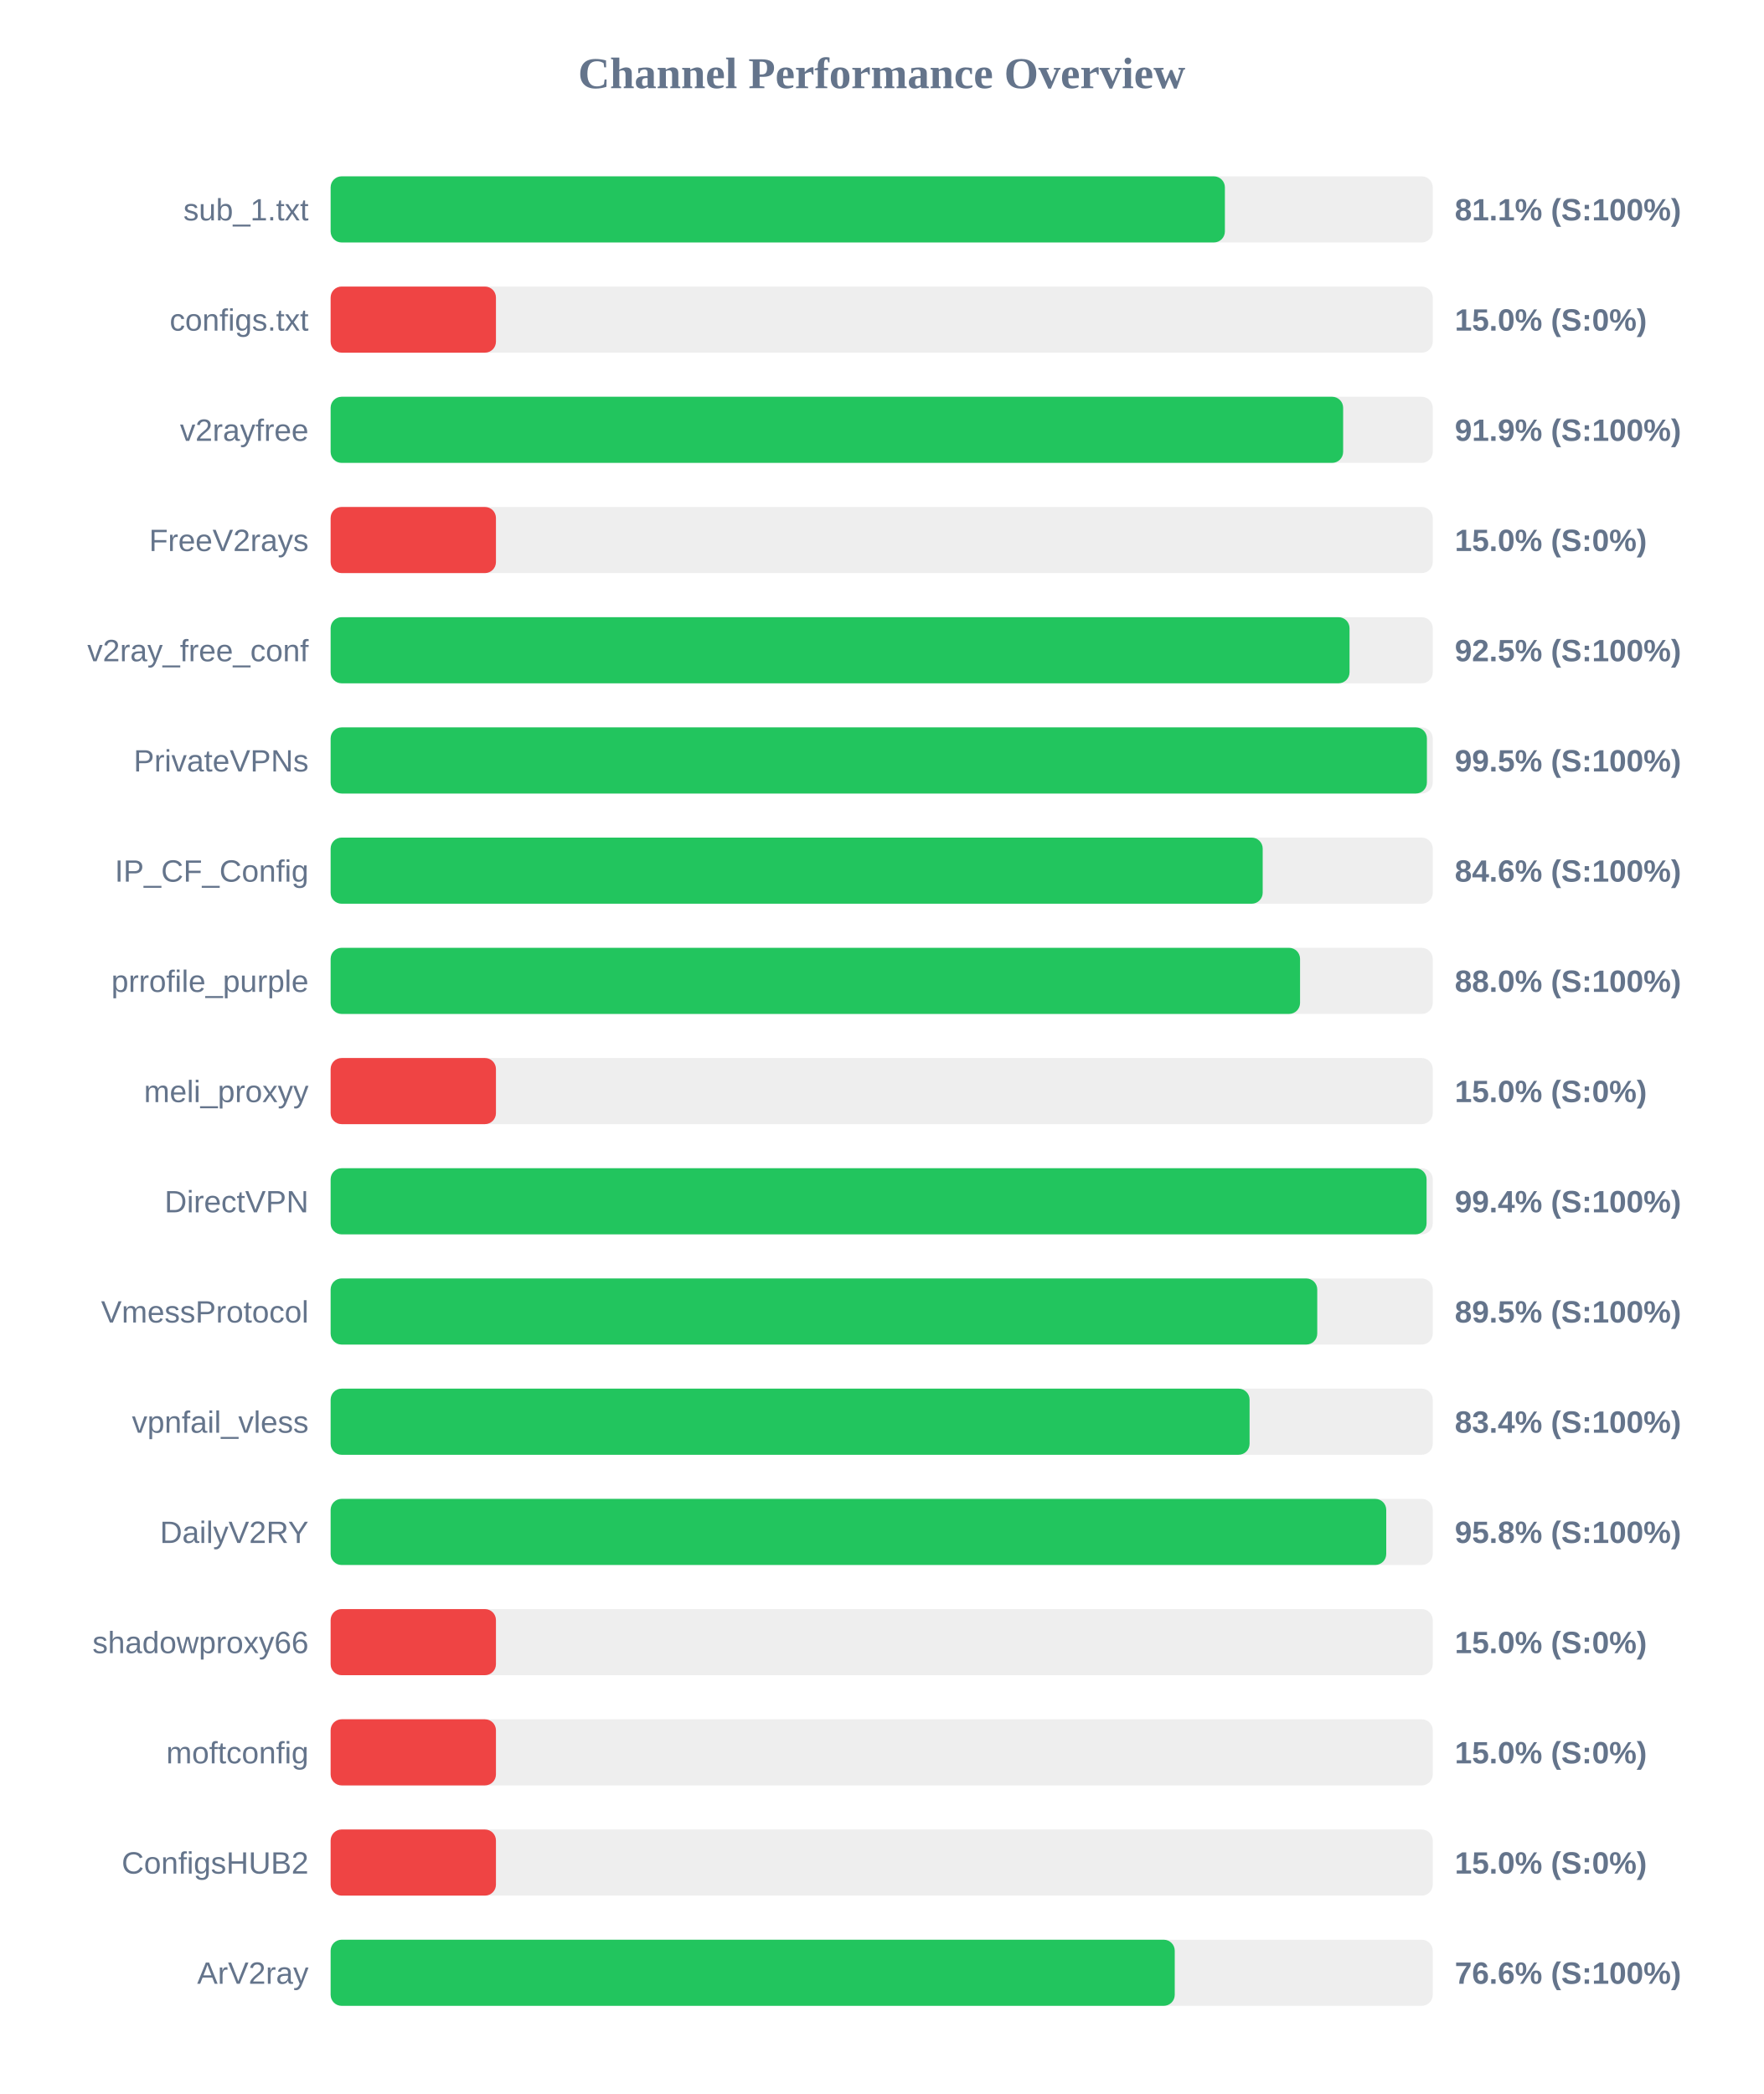
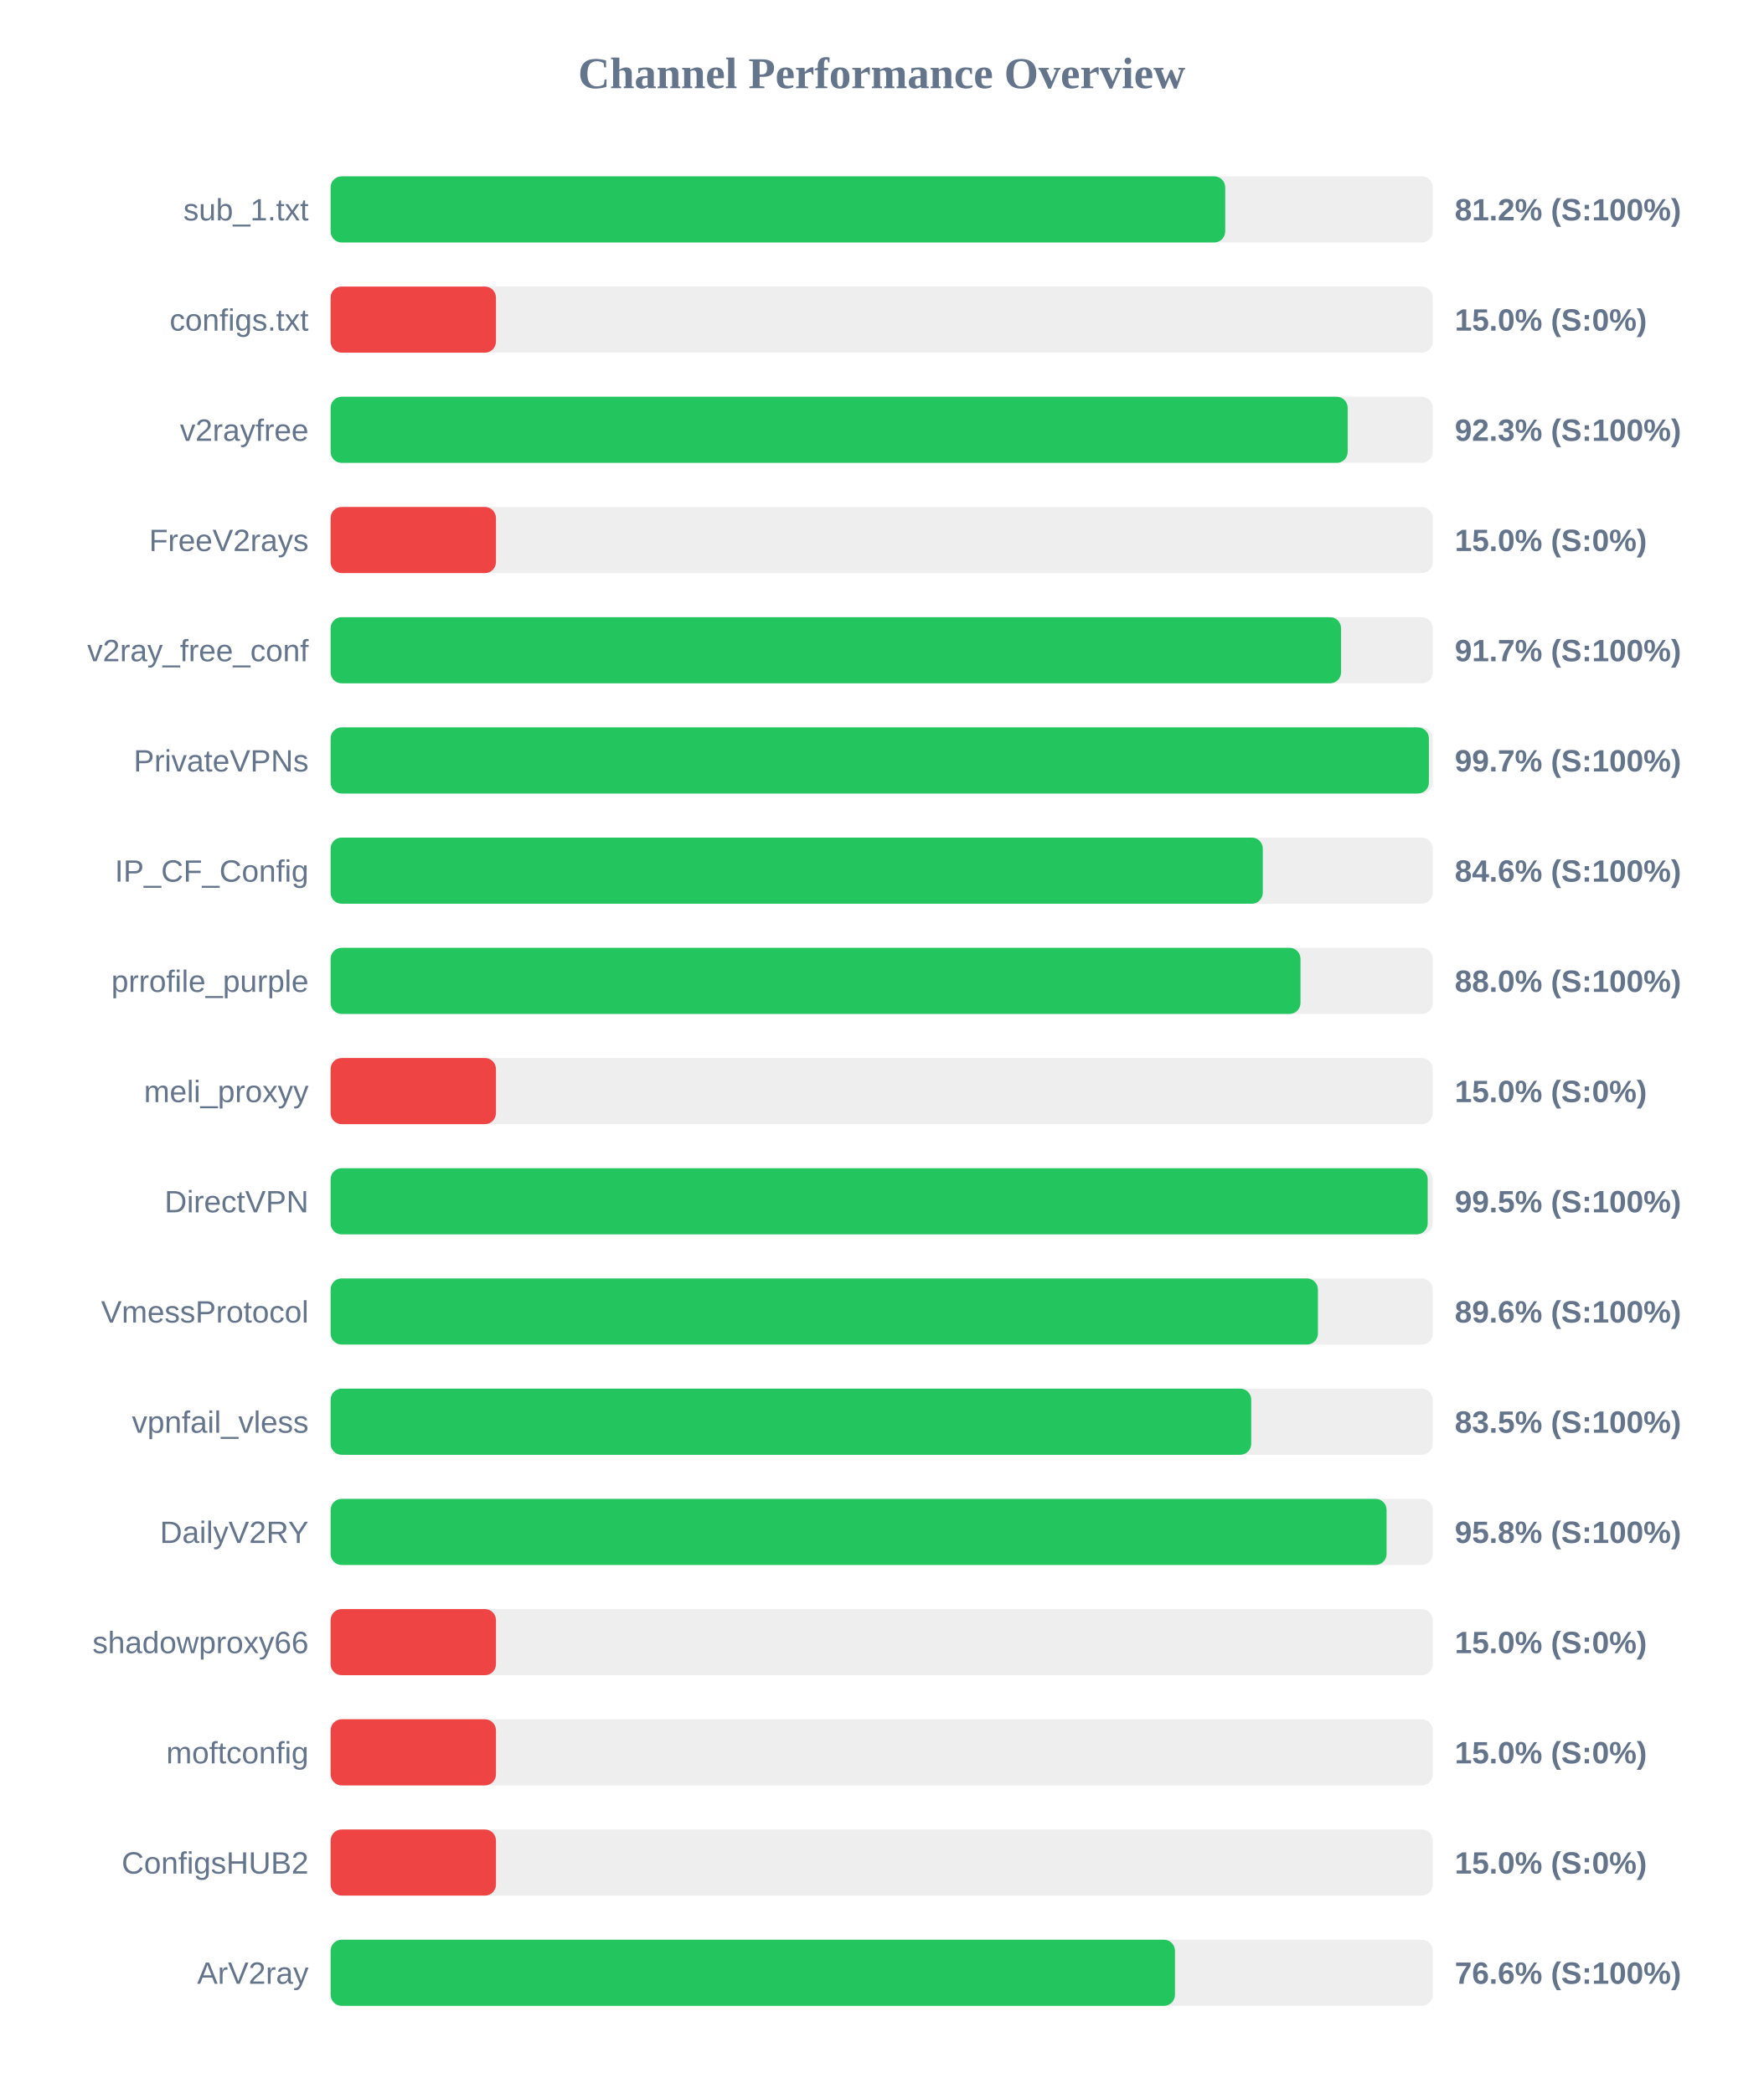
<svg xmlns="http://www.w3.org/2000/svg" width="800" height="950" version="1.1">
  <style>
        .row { font: 14px Arial; fill: #64748b; }
        .score { font: bold 14px Arial; fill: #64748b; }
    </style>
  <text x="400" y="40" text-anchor="middle" font-size="20px" font-weight="bold" fill="#64748b">Channel Performance Overview</text>
  <rect x="150" y="80" width="500" height="30" fill="#eee" rx="5" />
-   <rect x="150" y="80" width="405.7" height="30" fill="#22c55e" rx="5" />
+   <rect x="150" y="80" width="405.85" height="30" fill="#22c55e" rx="5" />
  <text x="140" y="100" text-anchor="end" class="row">sub_1.txt</text>
-   <text x="660" y="100" text-anchor="start" class="score">81.1% (S:100%)</text>
+   <text x="660" y="100" text-anchor="start" class="score">81.2% (S:100%)</text>
  <rect x="150" y="130" width="500" height="30" fill="#eee" rx="5" />
  <rect x="150" y="130" width="75.0" height="30" fill="#ef4444" rx="5" />
  <text x="140" y="150" text-anchor="end" class="row">configs.txt</text>
  <text x="660" y="150" text-anchor="start" class="score">15.0% (S:0%)</text>
  <rect x="150" y="180" width="500" height="30" fill="#eee" rx="5" />
-   <rect x="150" y="180" width="459.35" height="30" fill="#22c55e" rx="5" />
+   <rect x="150" y="180" width="461.4" height="30" fill="#22c55e" rx="5" />
  <text x="140" y="200" text-anchor="end" class="row">v2rayfree</text>
-   <text x="660" y="200" text-anchor="start" class="score">91.9% (S:100%)</text>
+   <text x="660" y="200" text-anchor="start" class="score">92.3% (S:100%)</text>
  <rect x="150" y="230" width="500" height="30" fill="#eee" rx="5" />
  <rect x="150" y="230" width="75.0" height="30" fill="#ef4444" rx="5" />
  <text x="140" y="250" text-anchor="end" class="row">FreeV2rays</text>
  <text x="660" y="250" text-anchor="start" class="score">15.0% (S:0%)</text>
  <rect x="150" y="280" width="500" height="30" fill="#eee" rx="5" />
-   <rect x="150" y="280" width="462.25" height="30" fill="#22c55e" rx="5" />
+   <rect x="150" y="280" width="458.4" height="30" fill="#22c55e" rx="5" />
  <text x="140" y="300" text-anchor="end" class="row">v2ray_free_conf</text>
-   <text x="660" y="300" text-anchor="start" class="score">92.5% (S:100%)</text>
+   <text x="660" y="300" text-anchor="start" class="score">91.7% (S:100%)</text>
  <rect x="150" y="330" width="500" height="30" fill="#eee" rx="5" />
-   <rect x="150" y="330" width="497.35" height="30" fill="#22c55e" rx="5" />
+   <rect x="150" y="330" width="498.25" height="30" fill="#22c55e" rx="5" />
  <text x="140" y="350" text-anchor="end" class="row">PrivateVPNs</text>
-   <text x="660" y="350" text-anchor="start" class="score">99.5% (S:100%)</text>
+   <text x="660" y="350" text-anchor="start" class="score">99.7% (S:100%)</text>
  <rect x="150" y="380" width="500" height="30" fill="#eee" rx="5" />
-   <rect x="150" y="380" width="422.85" height="30" fill="#22c55e" rx="5" />
+   <rect x="150" y="380" width="422.9" height="30" fill="#22c55e" rx="5" />
  <text x="140" y="400" text-anchor="end" class="row">IP_CF_Config</text>
  <text x="660" y="400" text-anchor="start" class="score">84.6% (S:100%)</text>
  <rect x="150" y="430" width="500" height="30" fill="#eee" rx="5" />
-   <rect x="150" y="430" width="439.8" height="30" fill="#22c55e" rx="5" />
+   <rect x="150" y="430" width="440.0" height="30" fill="#22c55e" rx="5" />
  <text x="140" y="450" text-anchor="end" class="row">prrofile_purple</text>
  <text x="660" y="450" text-anchor="start" class="score">88.0% (S:100%)</text>
  <rect x="150" y="480" width="500" height="30" fill="#eee" rx="5" />
  <rect x="150" y="480" width="75.0" height="30" fill="#ef4444" rx="5" />
  <text x="140" y="500" text-anchor="end" class="row">meli_proxyy</text>
  <text x="660" y="500" text-anchor="start" class="score">15.0% (S:0%)</text>
  <rect x="150" y="530" width="500" height="30" fill="#eee" rx="5" />
-   <rect x="150" y="530" width="497.2" height="30" fill="#22c55e" rx="5" />
+   <rect x="150" y="530" width="497.7" height="30" fill="#22c55e" rx="5" />
  <text x="140" y="550" text-anchor="end" class="row">DirectVPN</text>
-   <text x="660" y="550" text-anchor="start" class="score">99.4% (S:100%)</text>
+   <text x="660" y="550" text-anchor="start" class="score">99.5% (S:100%)</text>
  <rect x="150" y="580" width="500" height="30" fill="#eee" rx="5" />
-   <rect x="150" y="580" width="447.6" height="30" fill="#22c55e" rx="5" />
+   <rect x="150" y="580" width="447.9" height="30" fill="#22c55e" rx="5" />
  <text x="140" y="600" text-anchor="end" class="row">VmessProtocol</text>
-   <text x="660" y="600" text-anchor="start" class="score">89.5% (S:100%)</text>
+   <text x="660" y="600" text-anchor="start" class="score">89.6% (S:100%)</text>
  <rect x="150" y="630" width="500" height="30" fill="#eee" rx="5" />
-   <rect x="150" y="630" width="416.9" height="30" fill="#22c55e" rx="5" />
+   <rect x="150" y="630" width="417.65" height="30" fill="#22c55e" rx="5" />
  <text x="140" y="650" text-anchor="end" class="row">vpnfail_vless</text>
-   <text x="660" y="650" text-anchor="start" class="score">83.4% (S:100%)</text>
+   <text x="660" y="650" text-anchor="start" class="score">83.5% (S:100%)</text>
  <rect x="150" y="680" width="500" height="30" fill="#eee" rx="5" />
-   <rect x="150" y="680" width="478.9" height="30" fill="#22c55e" rx="5" />
+   <rect x="150" y="680" width="479.05" height="30" fill="#22c55e" rx="5" />
  <text x="140" y="700" text-anchor="end" class="row">DailyV2RY</text>
  <text x="660" y="700" text-anchor="start" class="score">95.8% (S:100%)</text>
  <rect x="150" y="730" width="500" height="30" fill="#eee" rx="5" />
  <rect x="150" y="730" width="75.0" height="30" fill="#ef4444" rx="5" />
  <text x="140" y="750" text-anchor="end" class="row">shadowproxy66</text>
  <text x="660" y="750" text-anchor="start" class="score">15.0% (S:0%)</text>
  <rect x="150" y="780" width="500" height="30" fill="#eee" rx="5" />
  <rect x="150" y="780" width="75.0" height="30" fill="#ef4444" rx="5" />
  <text x="140" y="800" text-anchor="end" class="row">moftconfig</text>
  <text x="660" y="800" text-anchor="start" class="score">15.0% (S:0%)</text>
  <rect x="150" y="830" width="500" height="30" fill="#eee" rx="5" />
  <rect x="150" y="830" width="75.0" height="30" fill="#ef4444" rx="5" />
  <text x="140" y="850" text-anchor="end" class="row">ConfigsHUB2</text>
  <text x="660" y="850" text-anchor="start" class="score">15.0% (S:0%)</text>
  <rect x="150" y="880" width="500" height="30" fill="#eee" rx="5" />
-   <rect x="150" y="880" width="382.95" height="30" fill="#22c55e" rx="5" />
+   <rect x="150" y="880" width="383.05" height="30" fill="#22c55e" rx="5" />
  <text x="140" y="900" text-anchor="end" class="row">ArV2ray</text>
  <text x="660" y="900" text-anchor="start" class="score">76.6% (S:100%)</text>
</svg>
